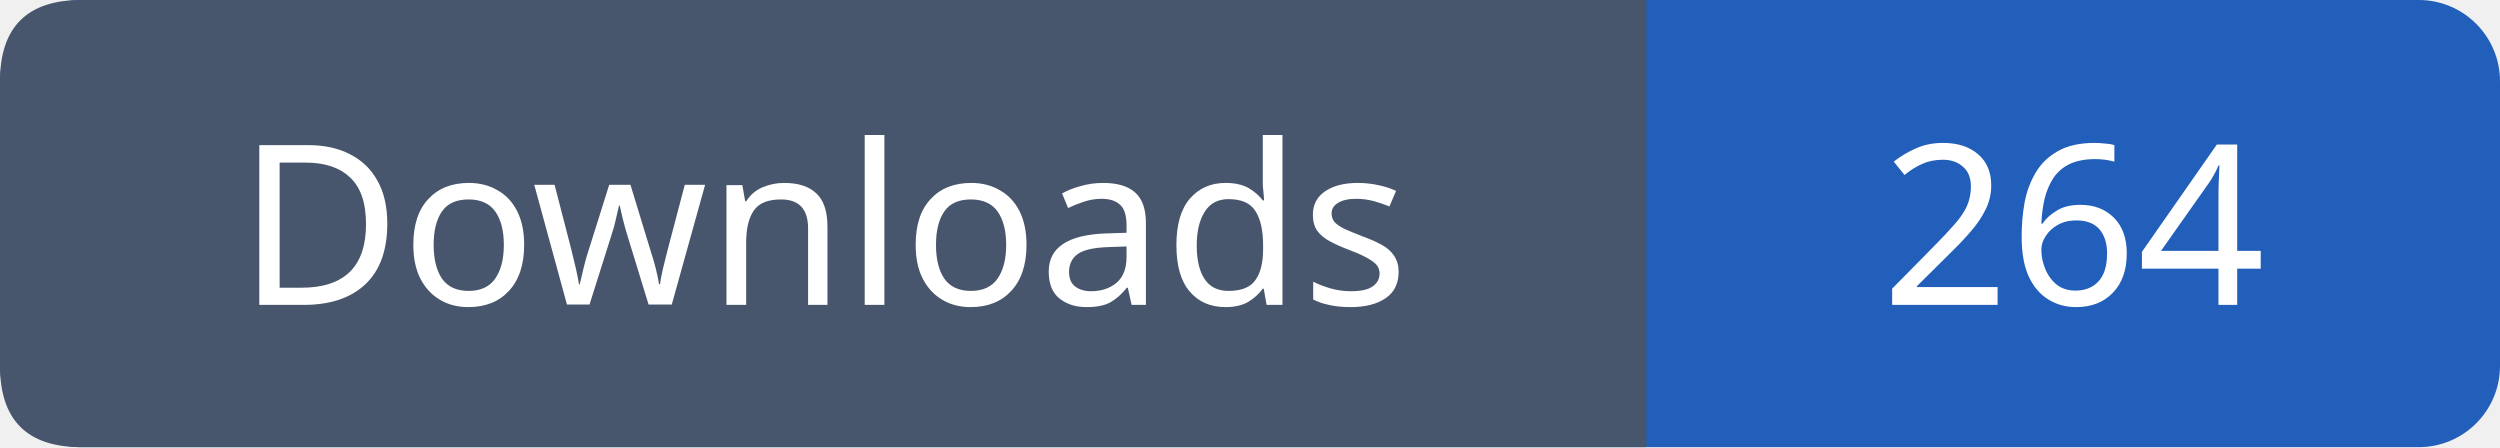
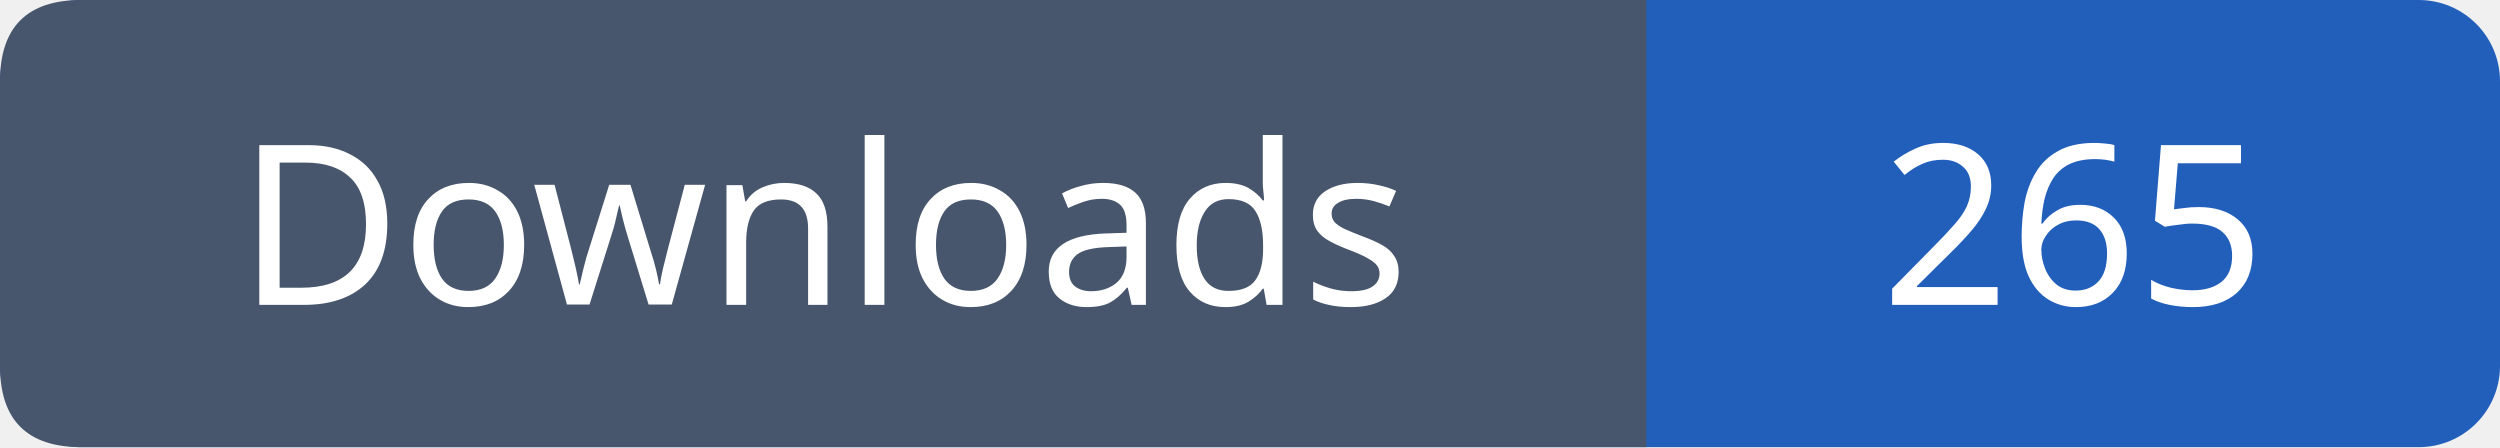
- <svg xmlns="http://www.w3.org/2000/svg" width="123" height="22" viewBox="0 0 123 22" role="img" aria-label="Downloads: 264">
+ <svg xmlns="http://www.w3.org/2000/svg" width="123" height="22" viewBox="0 0 123 22" role="img" aria-label="Downloads: 265">
  <rect width="123" height="22" rx="4" fill="#215fbb" />
  <path fill="#47566c" d="M4 0h77v22H4q-4 0-4-4V4q0-4 4-4" />
  <g font-family="Verdana,sans-serif" font-size="11" fill="white" text-anchor="middle">
    <text x="40.5" y="15">Downloads</text>
-     <text x="102.0" y="15">264</text>
+     <text x="102.0" y="15">265</text>
  </g>
</svg>
